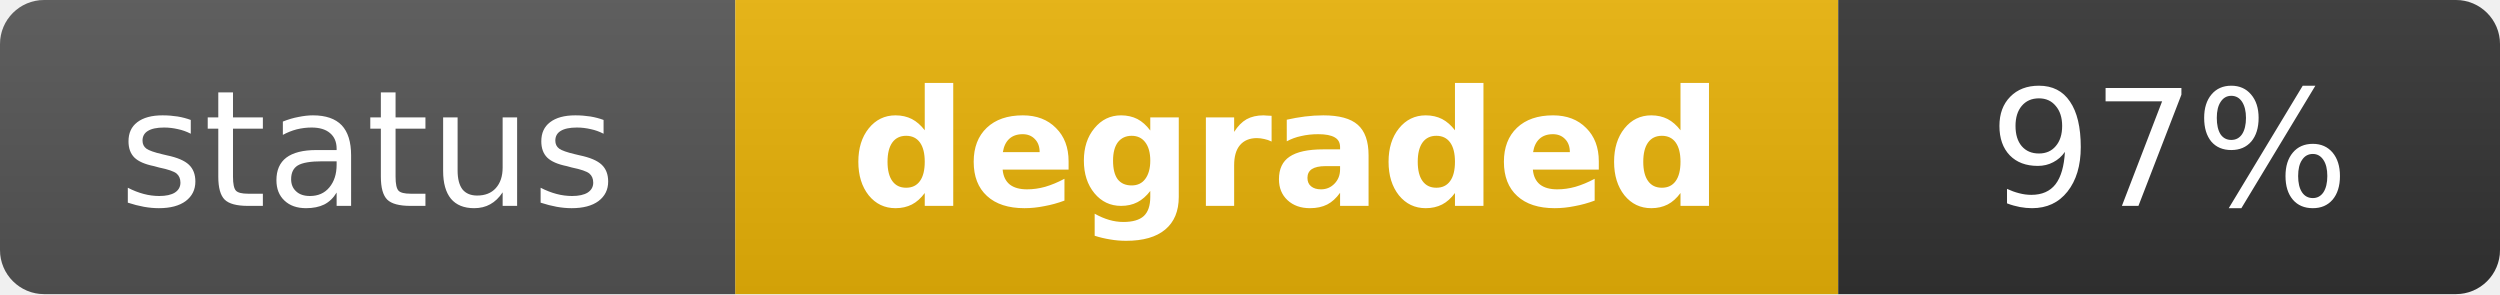
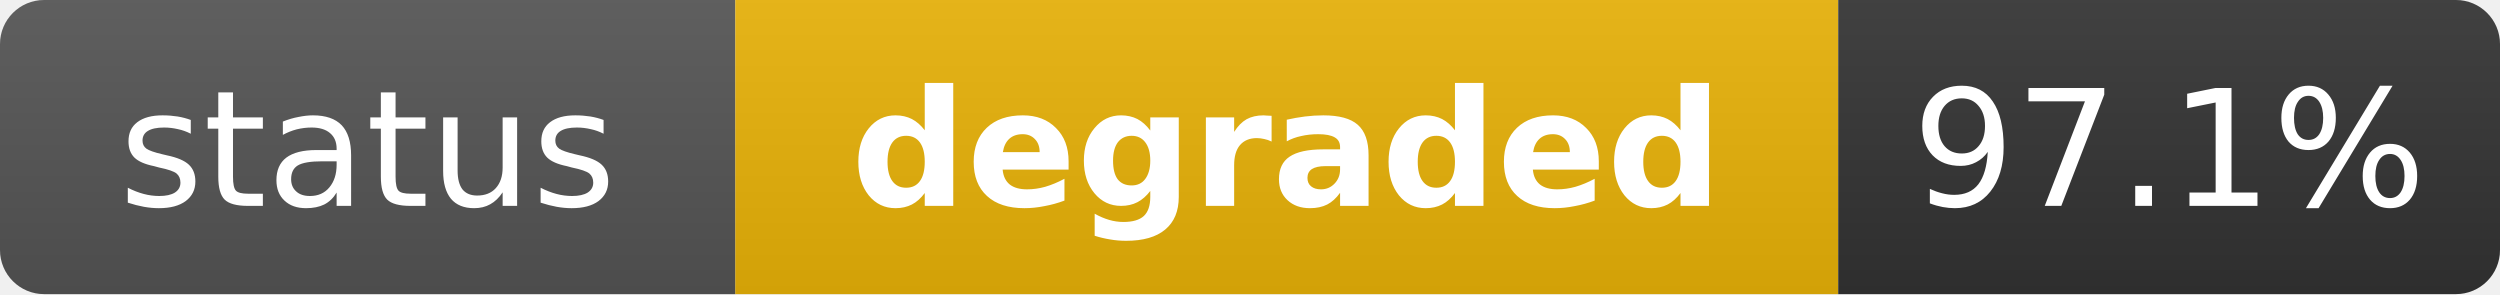
<svg xmlns="http://www.w3.org/2000/svg" width="170" height="20" role="img" aria-label="status: degraded">
  <linearGradient id="s" x2="0" y2="100%">
    <stop offset="0" stop-color="#bbb" stop-opacity=".1" />
    <stop offset="1" stop-opacity=".1" />
  </linearGradient>
  <clipPath id="r">
    <rect width="170" height="20" rx="3" fill="#fff" />
  </clipPath>
  <g clip-path="url(#r)">
    <rect width="50" height="20" fill="#555" />
    <rect x="50" width="75" height="20" fill="#eab308" />
    <rect x="125" width="45" height="20" fill="#333" />
    <rect width="170" height="20" fill="url(#s)" />
  </g>
  <g fill="#fff" text-anchor="middle" font-family="Verdana,Geneva,DejaVu Sans,sans-serif" text-rendering="geometricPrecision" font-size="11">
    <text x="25" y="14" fill="#fff">status</text>
    <text x="87.5" y="14" fill="#fff" font-weight="bold">degraded</text>
-     <text x="147.5" y="14" fill="#fff">97%</text>
+     <text x="147.5" y="14" fill="#fff">97.1%</text>
  </g>
</svg>
